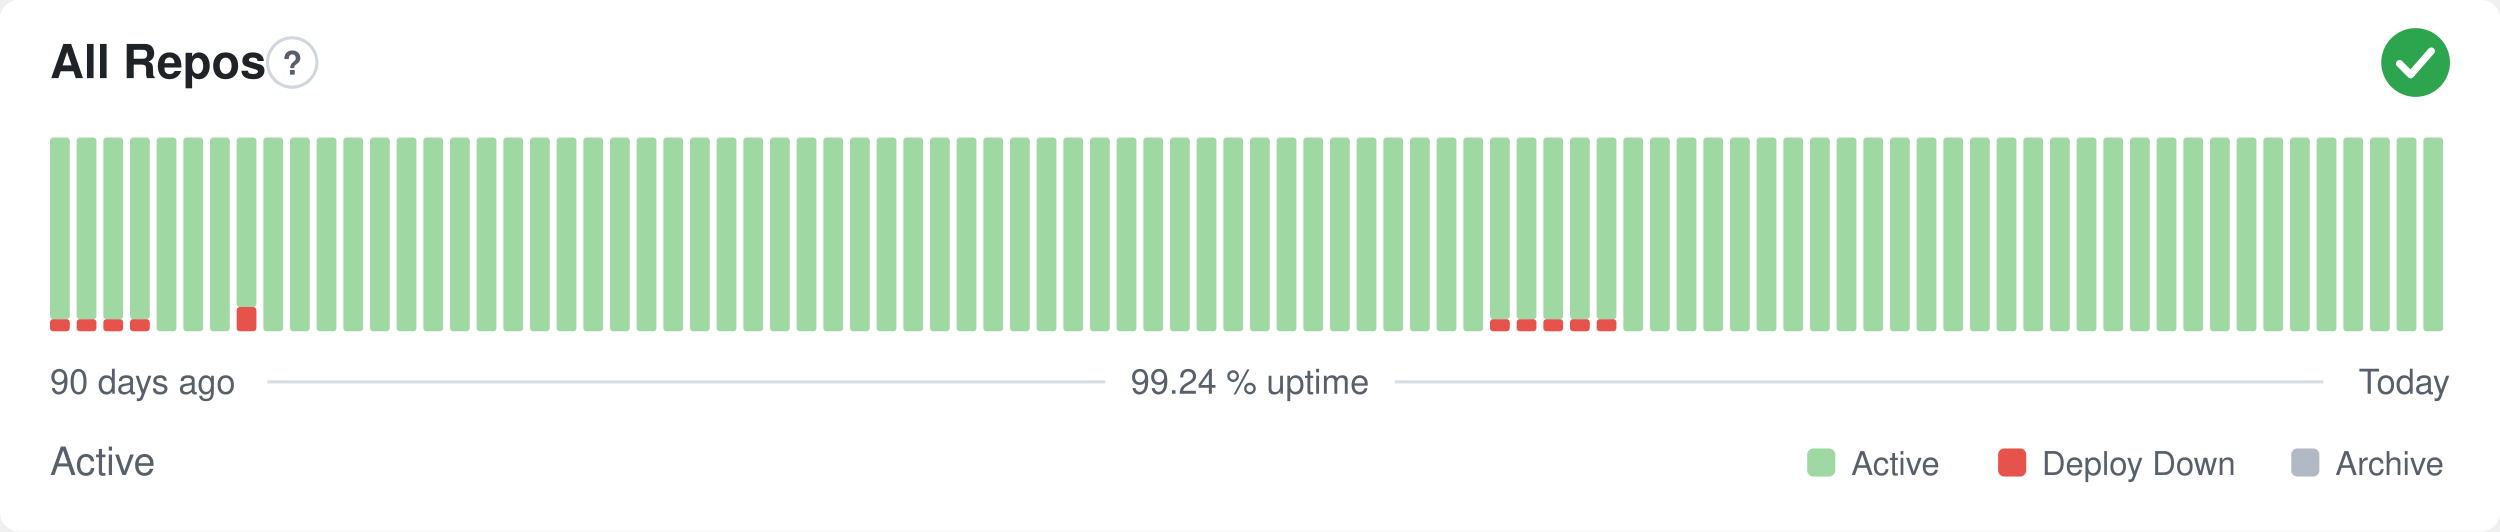
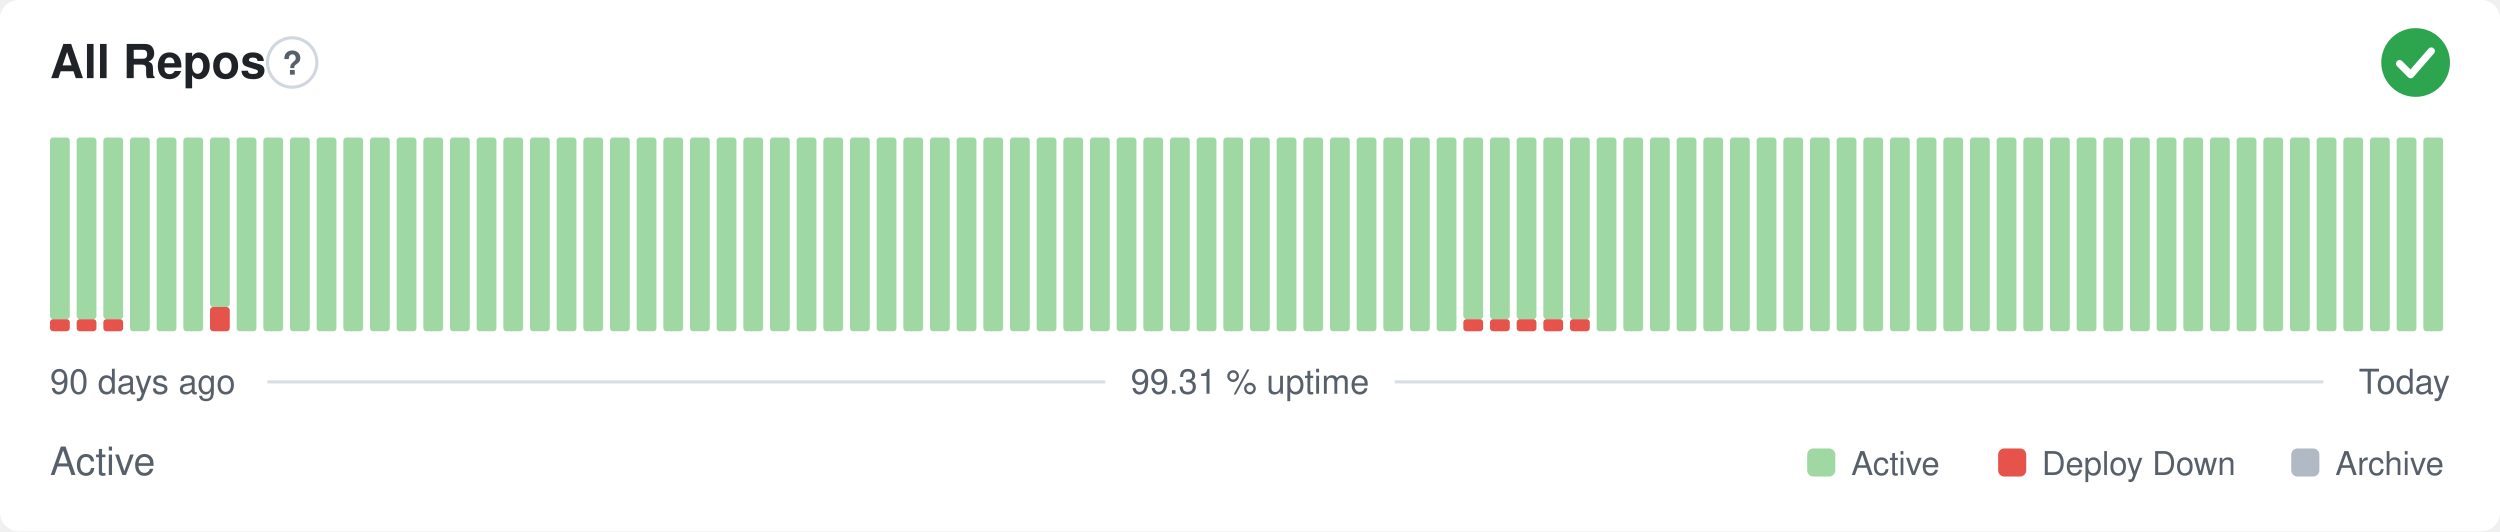
- <svg xmlns="http://www.w3.org/2000/svg" width="800" height="170" viewBox="0 0 800 170" role="img" aria-label="All Repos: Active, 99.24 % uptime over the last 90 days" font-family="-apple-system,BlinkMacSystemFont,'Segoe UI',Helvetica,Arial,sans-serif">
+ <svg xmlns="http://www.w3.org/2000/svg" width="800" height="170" viewBox="0 0 800 170" role="img" aria-label="All Repos: Active, 99.31 % uptime over the last 90 days" font-family="-apple-system,BlinkMacSystemFont,'Segoe UI',Helvetica,Arial,sans-serif">
  <style>
    @media (prefers-color-scheme: dark) {
      .bg { fill: #0d1117 }
      .title { fill: #e6edf3 }
      .muted { fill: #8b949e }
      .hint { stroke: #30363d }
      .rule { stroke: #30363d }
      .nodata { fill: #21262d }
    }
  </style>
  <rect class="bg" width="800" height="170" rx="6" fill="#ffffff" />
  <text class="title" x="16" y="25" font-size="15" font-weight="600" fill="#1f2328">All Repos</text>
  <circle class="hint" cx="93.5" cy="20" r="7.9" fill="none" stroke="#d0d7de" stroke-width="1" />
  <text class="muted" x="93.5" y="23.9" text-anchor="middle" font-size="10.4" font-weight="700" fill="#57606a">?</text>
  <circle cx="773" cy="20" r="11" fill="#2da44e" />
  <path d="M767.87 20.37l3.54 3.54 6.60 -7.58" fill="none" stroke="#fff" stroke-width="2.31" stroke-linecap="round" stroke-linejoin="round" />
  <rect x="16.00" y="102.13" width="6.33" height="3.88" rx="1" fill="#e5534b" />
  <rect x="16.00" y="44.00" width="6.33" height="58.13" rx="1" fill="#9fd8a3" />
  <rect x="24.53" y="102.13" width="6.33" height="3.88" rx="1" fill="#e5534b" />
  <rect x="24.53" y="44.00" width="6.33" height="58.13" rx="1" fill="#9fd8a3" />
  <rect x="33.07" y="102.13" width="6.33" height="3.88" rx="1" fill="#e5534b" />
  <rect x="33.07" y="44.00" width="6.33" height="58.13" rx="1" fill="#9fd8a3" />
-   <rect x="41.60" y="102.13" width="6.33" height="3.88" rx="1" fill="#e5534b" />
-   <rect x="41.60" y="44.00" width="6.33" height="58.13" rx="1" fill="#9fd8a3" />
+   <rect x="41.60" y="44.00" width="6.33" height="62.00" rx="1" fill="#9fd8a3" />
  <rect x="50.13" y="44.00" width="6.33" height="62.00" rx="1" fill="#9fd8a3" />
  <rect x="58.67" y="44.00" width="6.33" height="62.00" rx="1" fill="#9fd8a3" />
-   <rect x="67.20" y="44.00" width="6.33" height="62.00" rx="1" fill="#9fd8a3" />
-   <rect x="75.73" y="98.25" width="6.33" height="7.75" rx="1" fill="#e5534b" />
-   <rect x="75.73" y="44.00" width="6.33" height="54.25" rx="1" fill="#9fd8a3" />
+   <rect x="67.20" y="98.25" width="6.33" height="7.75" rx="1" fill="#e5534b" />
+   <rect x="67.20" y="44.00" width="6.33" height="54.25" rx="1" fill="#9fd8a3" />
+   <rect x="75.73" y="44.00" width="6.33" height="62.00" rx="1" fill="#9fd8a3" />
  <rect x="84.27" y="44.00" width="6.33" height="62.00" rx="1" fill="#9fd8a3" />
  <rect x="92.80" y="44.00" width="6.33" height="62.00" rx="1" fill="#9fd8a3" />
  <rect x="101.33" y="44.00" width="6.33" height="62.00" rx="1" fill="#9fd8a3" />
  <rect x="109.87" y="44.00" width="6.33" height="62.00" rx="1" fill="#9fd8a3" />
  <rect x="118.40" y="44.00" width="6.33" height="62.00" rx="1" fill="#9fd8a3" />
  <rect x="126.93" y="44.00" width="6.33" height="62.00" rx="1" fill="#9fd8a3" />
  <rect x="135.47" y="44.00" width="6.33" height="62.00" rx="1" fill="#9fd8a3" />
  <rect x="144.00" y="44.00" width="6.33" height="62.00" rx="1" fill="#9fd8a3" />
  <rect x="152.53" y="44.00" width="6.33" height="62.00" rx="1" fill="#9fd8a3" />
  <rect x="161.07" y="44.00" width="6.33" height="62.00" rx="1" fill="#9fd8a3" />
  <rect x="169.60" y="44.00" width="6.33" height="62.00" rx="1" fill="#9fd8a3" />
  <rect x="178.13" y="44.00" width="6.33" height="62.00" rx="1" fill="#9fd8a3" />
  <rect x="186.67" y="44.00" width="6.33" height="62.00" rx="1" fill="#9fd8a3" />
  <rect x="195.20" y="44.00" width="6.33" height="62.00" rx="1" fill="#9fd8a3" />
  <rect x="203.73" y="44.00" width="6.33" height="62.00" rx="1" fill="#9fd8a3" />
  <rect x="212.27" y="44.00" width="6.33" height="62.00" rx="1" fill="#9fd8a3" />
  <rect x="220.80" y="44.00" width="6.33" height="62.00" rx="1" fill="#9fd8a3" />
  <rect x="229.33" y="44.00" width="6.33" height="62.00" rx="1" fill="#9fd8a3" />
  <rect x="237.87" y="44.00" width="6.33" height="62.00" rx="1" fill="#9fd8a3" />
  <rect x="246.40" y="44.00" width="6.33" height="62.00" rx="1" fill="#9fd8a3" />
  <rect x="254.93" y="44.00" width="6.33" height="62.00" rx="1" fill="#9fd8a3" />
  <rect x="263.47" y="44.00" width="6.33" height="62.00" rx="1" fill="#9fd8a3" />
  <rect x="272.00" y="44.00" width="6.33" height="62.00" rx="1" fill="#9fd8a3" />
  <rect x="280.53" y="44.00" width="6.33" height="62.00" rx="1" fill="#9fd8a3" />
  <rect x="289.07" y="44.00" width="6.33" height="62.00" rx="1" fill="#9fd8a3" />
  <rect x="297.60" y="44.00" width="6.33" height="62.00" rx="1" fill="#9fd8a3" />
  <rect x="306.13" y="44.00" width="6.33" height="62.00" rx="1" fill="#9fd8a3" />
  <rect x="314.67" y="44.00" width="6.33" height="62.00" rx="1" fill="#9fd8a3" />
  <rect x="323.20" y="44.00" width="6.33" height="62.00" rx="1" fill="#9fd8a3" />
  <rect x="331.73" y="44.00" width="6.33" height="62.00" rx="1" fill="#9fd8a3" />
  <rect x="340.27" y="44.00" width="6.33" height="62.00" rx="1" fill="#9fd8a3" />
  <rect x="348.80" y="44.00" width="6.33" height="62.00" rx="1" fill="#9fd8a3" />
  <rect x="357.33" y="44.00" width="6.33" height="62.00" rx="1" fill="#9fd8a3" />
  <rect x="365.87" y="44.00" width="6.33" height="62.00" rx="1" fill="#9fd8a3" />
  <rect x="374.40" y="44.00" width="6.33" height="62.00" rx="1" fill="#9fd8a3" />
  <rect x="382.93" y="44.00" width="6.33" height="62.00" rx="1" fill="#9fd8a3" />
  <rect x="391.47" y="44.00" width="6.33" height="62.00" rx="1" fill="#9fd8a3" />
  <rect x="400.00" y="44.00" width="6.33" height="62.00" rx="1" fill="#9fd8a3" />
  <rect x="408.53" y="44.00" width="6.33" height="62.00" rx="1" fill="#9fd8a3" />
  <rect x="417.07" y="44.00" width="6.33" height="62.00" rx="1" fill="#9fd8a3" />
  <rect x="425.60" y="44.00" width="6.33" height="62.00" rx="1" fill="#9fd8a3" />
  <rect x="434.13" y="44.00" width="6.33" height="62.00" rx="1" fill="#9fd8a3" />
  <rect x="442.67" y="44.00" width="6.33" height="62.00" rx="1" fill="#9fd8a3" />
  <rect x="451.20" y="44.00" width="6.33" height="62.00" rx="1" fill="#9fd8a3" />
  <rect x="459.73" y="44.00" width="6.33" height="62.00" rx="1" fill="#9fd8a3" />
-   <rect x="468.27" y="44.00" width="6.33" height="62.00" rx="1" fill="#9fd8a3" />
+   <rect x="468.27" y="102.13" width="6.33" height="3.88" rx="1" fill="#e5534b" />
+   <rect x="468.27" y="44.00" width="6.33" height="58.13" rx="1" fill="#9fd8a3" />
  <rect x="476.80" y="102.13" width="6.33" height="3.88" rx="1" fill="#e5534b" />
  <rect x="476.80" y="44.00" width="6.33" height="58.13" rx="1" fill="#9fd8a3" />
  <rect x="485.33" y="102.13" width="6.33" height="3.88" rx="1" fill="#e5534b" />
  <rect x="485.33" y="44.00" width="6.33" height="58.13" rx="1" fill="#9fd8a3" />
  <rect x="493.87" y="102.13" width="6.33" height="3.88" rx="1" fill="#e5534b" />
  <rect x="493.87" y="44.00" width="6.33" height="58.13" rx="1" fill="#9fd8a3" />
  <rect x="502.40" y="102.13" width="6.33" height="3.88" rx="1" fill="#e5534b" />
  <rect x="502.40" y="44.00" width="6.33" height="58.13" rx="1" fill="#9fd8a3" />
-   <rect x="510.93" y="102.13" width="6.33" height="3.88" rx="1" fill="#e5534b" />
-   <rect x="510.93" y="44.00" width="6.33" height="58.13" rx="1" fill="#9fd8a3" />
+   <rect x="510.93" y="44.00" width="6.33" height="62.00" rx="1" fill="#9fd8a3" />
  <rect x="519.47" y="44.00" width="6.33" height="62.00" rx="1" fill="#9fd8a3" />
  <rect x="528.00" y="44.00" width="6.33" height="62.00" rx="1" fill="#9fd8a3" />
  <rect x="536.53" y="44.00" width="6.33" height="62.00" rx="1" fill="#9fd8a3" />
  <rect x="545.07" y="44.00" width="6.33" height="62.00" rx="1" fill="#9fd8a3" />
  <rect x="553.60" y="44.00" width="6.33" height="62.00" rx="1" fill="#9fd8a3" />
  <rect x="562.13" y="44.00" width="6.33" height="62.00" rx="1" fill="#9fd8a3" />
  <rect x="570.67" y="44.00" width="6.33" height="62.00" rx="1" fill="#9fd8a3" />
  <rect x="579.20" y="44.00" width="6.33" height="62.00" rx="1" fill="#9fd8a3" />
  <rect x="587.73" y="44.00" width="6.33" height="62.00" rx="1" fill="#9fd8a3" />
  <rect x="596.27" y="44.00" width="6.33" height="62.00" rx="1" fill="#9fd8a3" />
  <rect x="604.80" y="44.00" width="6.33" height="62.00" rx="1" fill="#9fd8a3" />
  <rect x="613.33" y="44.00" width="6.33" height="62.00" rx="1" fill="#9fd8a3" />
  <rect x="621.87" y="44.00" width="6.33" height="62.00" rx="1" fill="#9fd8a3" />
  <rect x="630.40" y="44.00" width="6.33" height="62.00" rx="1" fill="#9fd8a3" />
  <rect x="638.93" y="44.00" width="6.33" height="62.00" rx="1" fill="#9fd8a3" />
  <rect x="647.47" y="44.00" width="6.33" height="62.00" rx="1" fill="#9fd8a3" />
  <rect x="656.00" y="44.00" width="6.33" height="62.00" rx="1" fill="#9fd8a3" />
  <rect x="664.53" y="44.00" width="6.33" height="62.00" rx="1" fill="#9fd8a3" />
  <rect x="673.07" y="44.00" width="6.33" height="62.00" rx="1" fill="#9fd8a3" />
  <rect x="681.60" y="44.00" width="6.33" height="62.00" rx="1" fill="#9fd8a3" />
  <rect x="690.13" y="44.00" width="6.33" height="62.00" rx="1" fill="#9fd8a3" />
  <rect x="698.67" y="44.00" width="6.33" height="62.00" rx="1" fill="#9fd8a3" />
  <rect x="707.20" y="44.00" width="6.33" height="62.00" rx="1" fill="#9fd8a3" />
  <rect x="715.73" y="44.00" width="6.33" height="62.00" rx="1" fill="#9fd8a3" />
  <rect x="724.27" y="44.00" width="6.33" height="62.00" rx="1" fill="#9fd8a3" />
  <rect x="732.80" y="44.00" width="6.33" height="62.00" rx="1" fill="#9fd8a3" />
  <rect x="741.33" y="44.00" width="6.33" height="62.00" rx="1" fill="#9fd8a3" />
  <rect x="749.87" y="44.00" width="6.33" height="62.00" rx="1" fill="#9fd8a3" />
  <rect x="758.40" y="44.00" width="6.33" height="62.00" rx="1" fill="#9fd8a3" />
  <rect x="766.93" y="44.00" width="6.33" height="62.00" rx="1" fill="#9fd8a3" />
  <rect x="775.47" y="44.00" width="6.33" height="62.00" rx="1" fill="#9fd8a3" />
  <text class="muted" x="16" y="126" font-size="11" fill="#57606a">90 days ago</text>
-   <text class="muted" x="400" y="126" text-anchor="middle" font-size="11" fill="#57606a">99.24 % uptime</text>
+   <text class="muted" x="400" y="126" text-anchor="middle" font-size="11" fill="#57606a">99.31 % uptime</text>
  <text class="muted" x="784" y="126" text-anchor="end" font-size="11" fill="#57606a">Today</text>
  <line class="rule" x1="85.6" y1="122.2" x2="353.7" y2="122.2" stroke="#d8dee4" stroke-width="1" />
  <line class="rule" x1="446.3" y1="122.2" x2="743.5" y2="122.2" stroke="#d8dee4" stroke-width="1" />
  <text class="muted" x="16" y="152" font-size="12.5" fill="#57606a">Active</text>
  <rect x="578.3" y="143.5" width="9.0" height="9.0" rx="2" fill="#9fd8a3" />
  <text class="muted" x="592.4" y="152" font-size="10.5" fill="#57606a">Active</text>
  <rect x="639.4" y="143.5" width="9.0" height="9.0" rx="2" fill="#e5534b" />
  <text class="muted" x="653.4" y="152" font-size="10.5" fill="#57606a">Deploy Down</text>
  <rect x="733.2" y="143.5" width="9.0" height="9.0" rx="2" fill="#b1bac4" />
  <text class="muted" x="747.3" y="152" font-size="10.5" fill="#57606a">Archive</text>
</svg>
